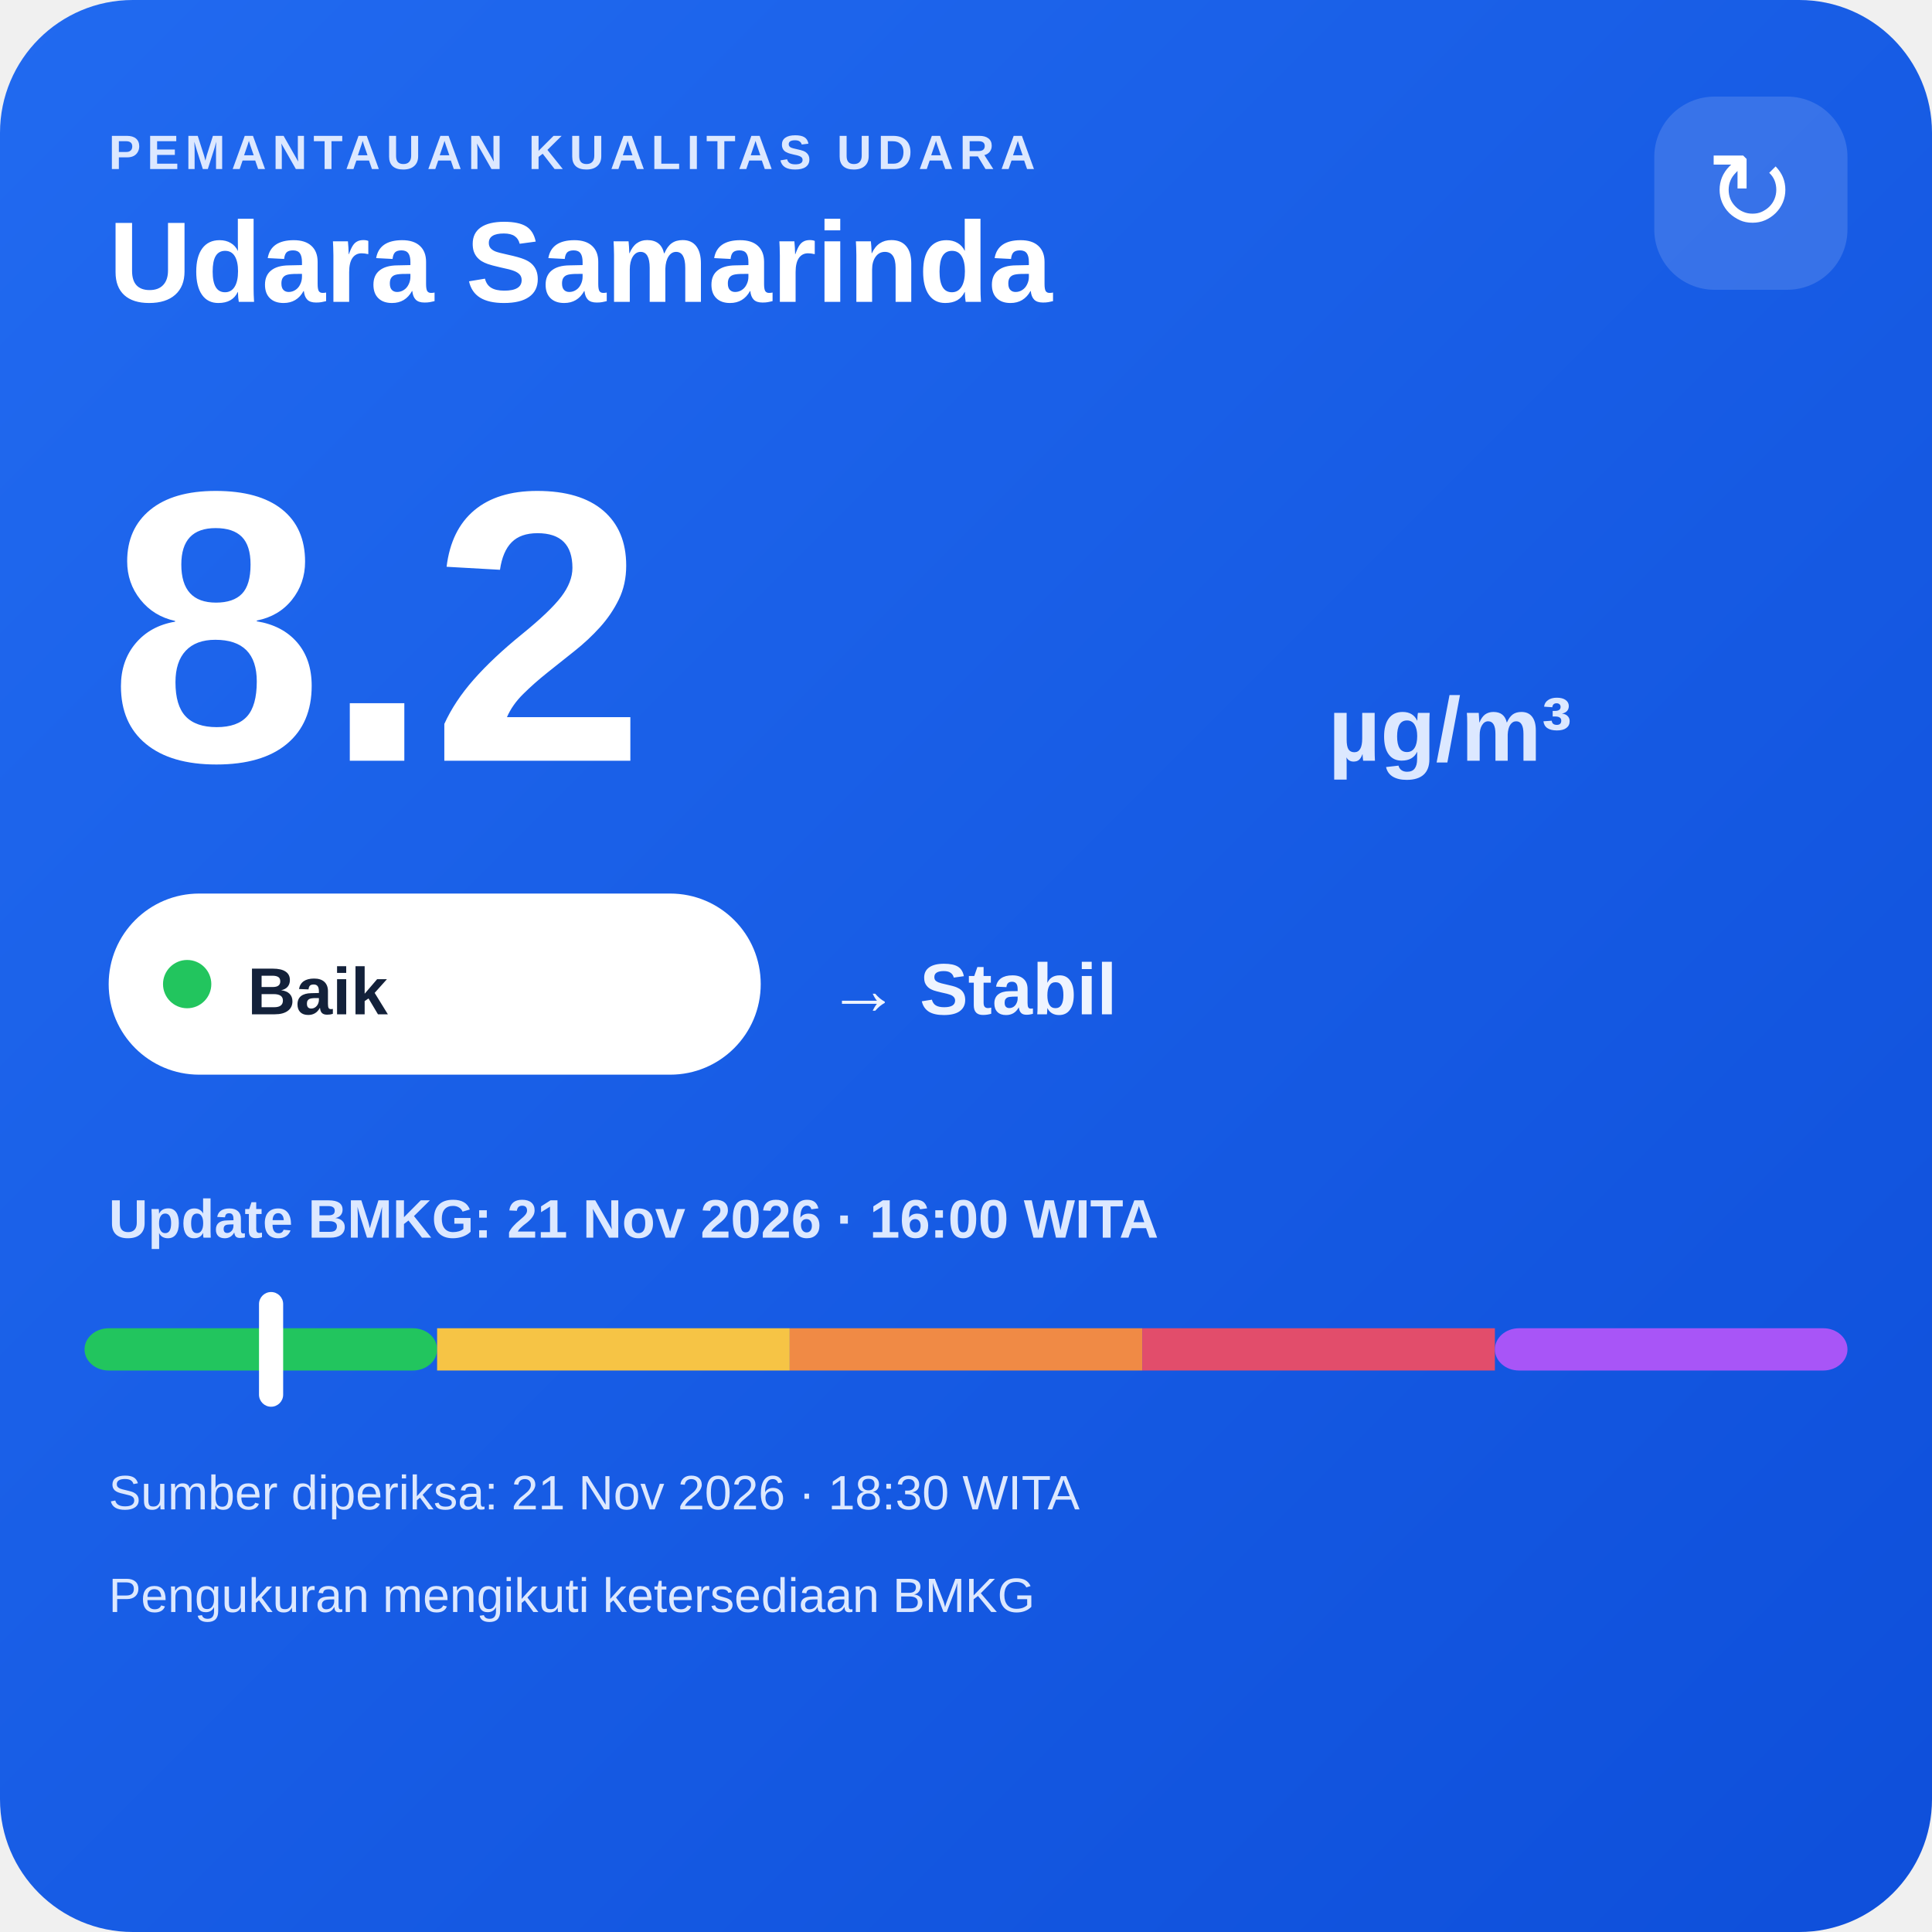
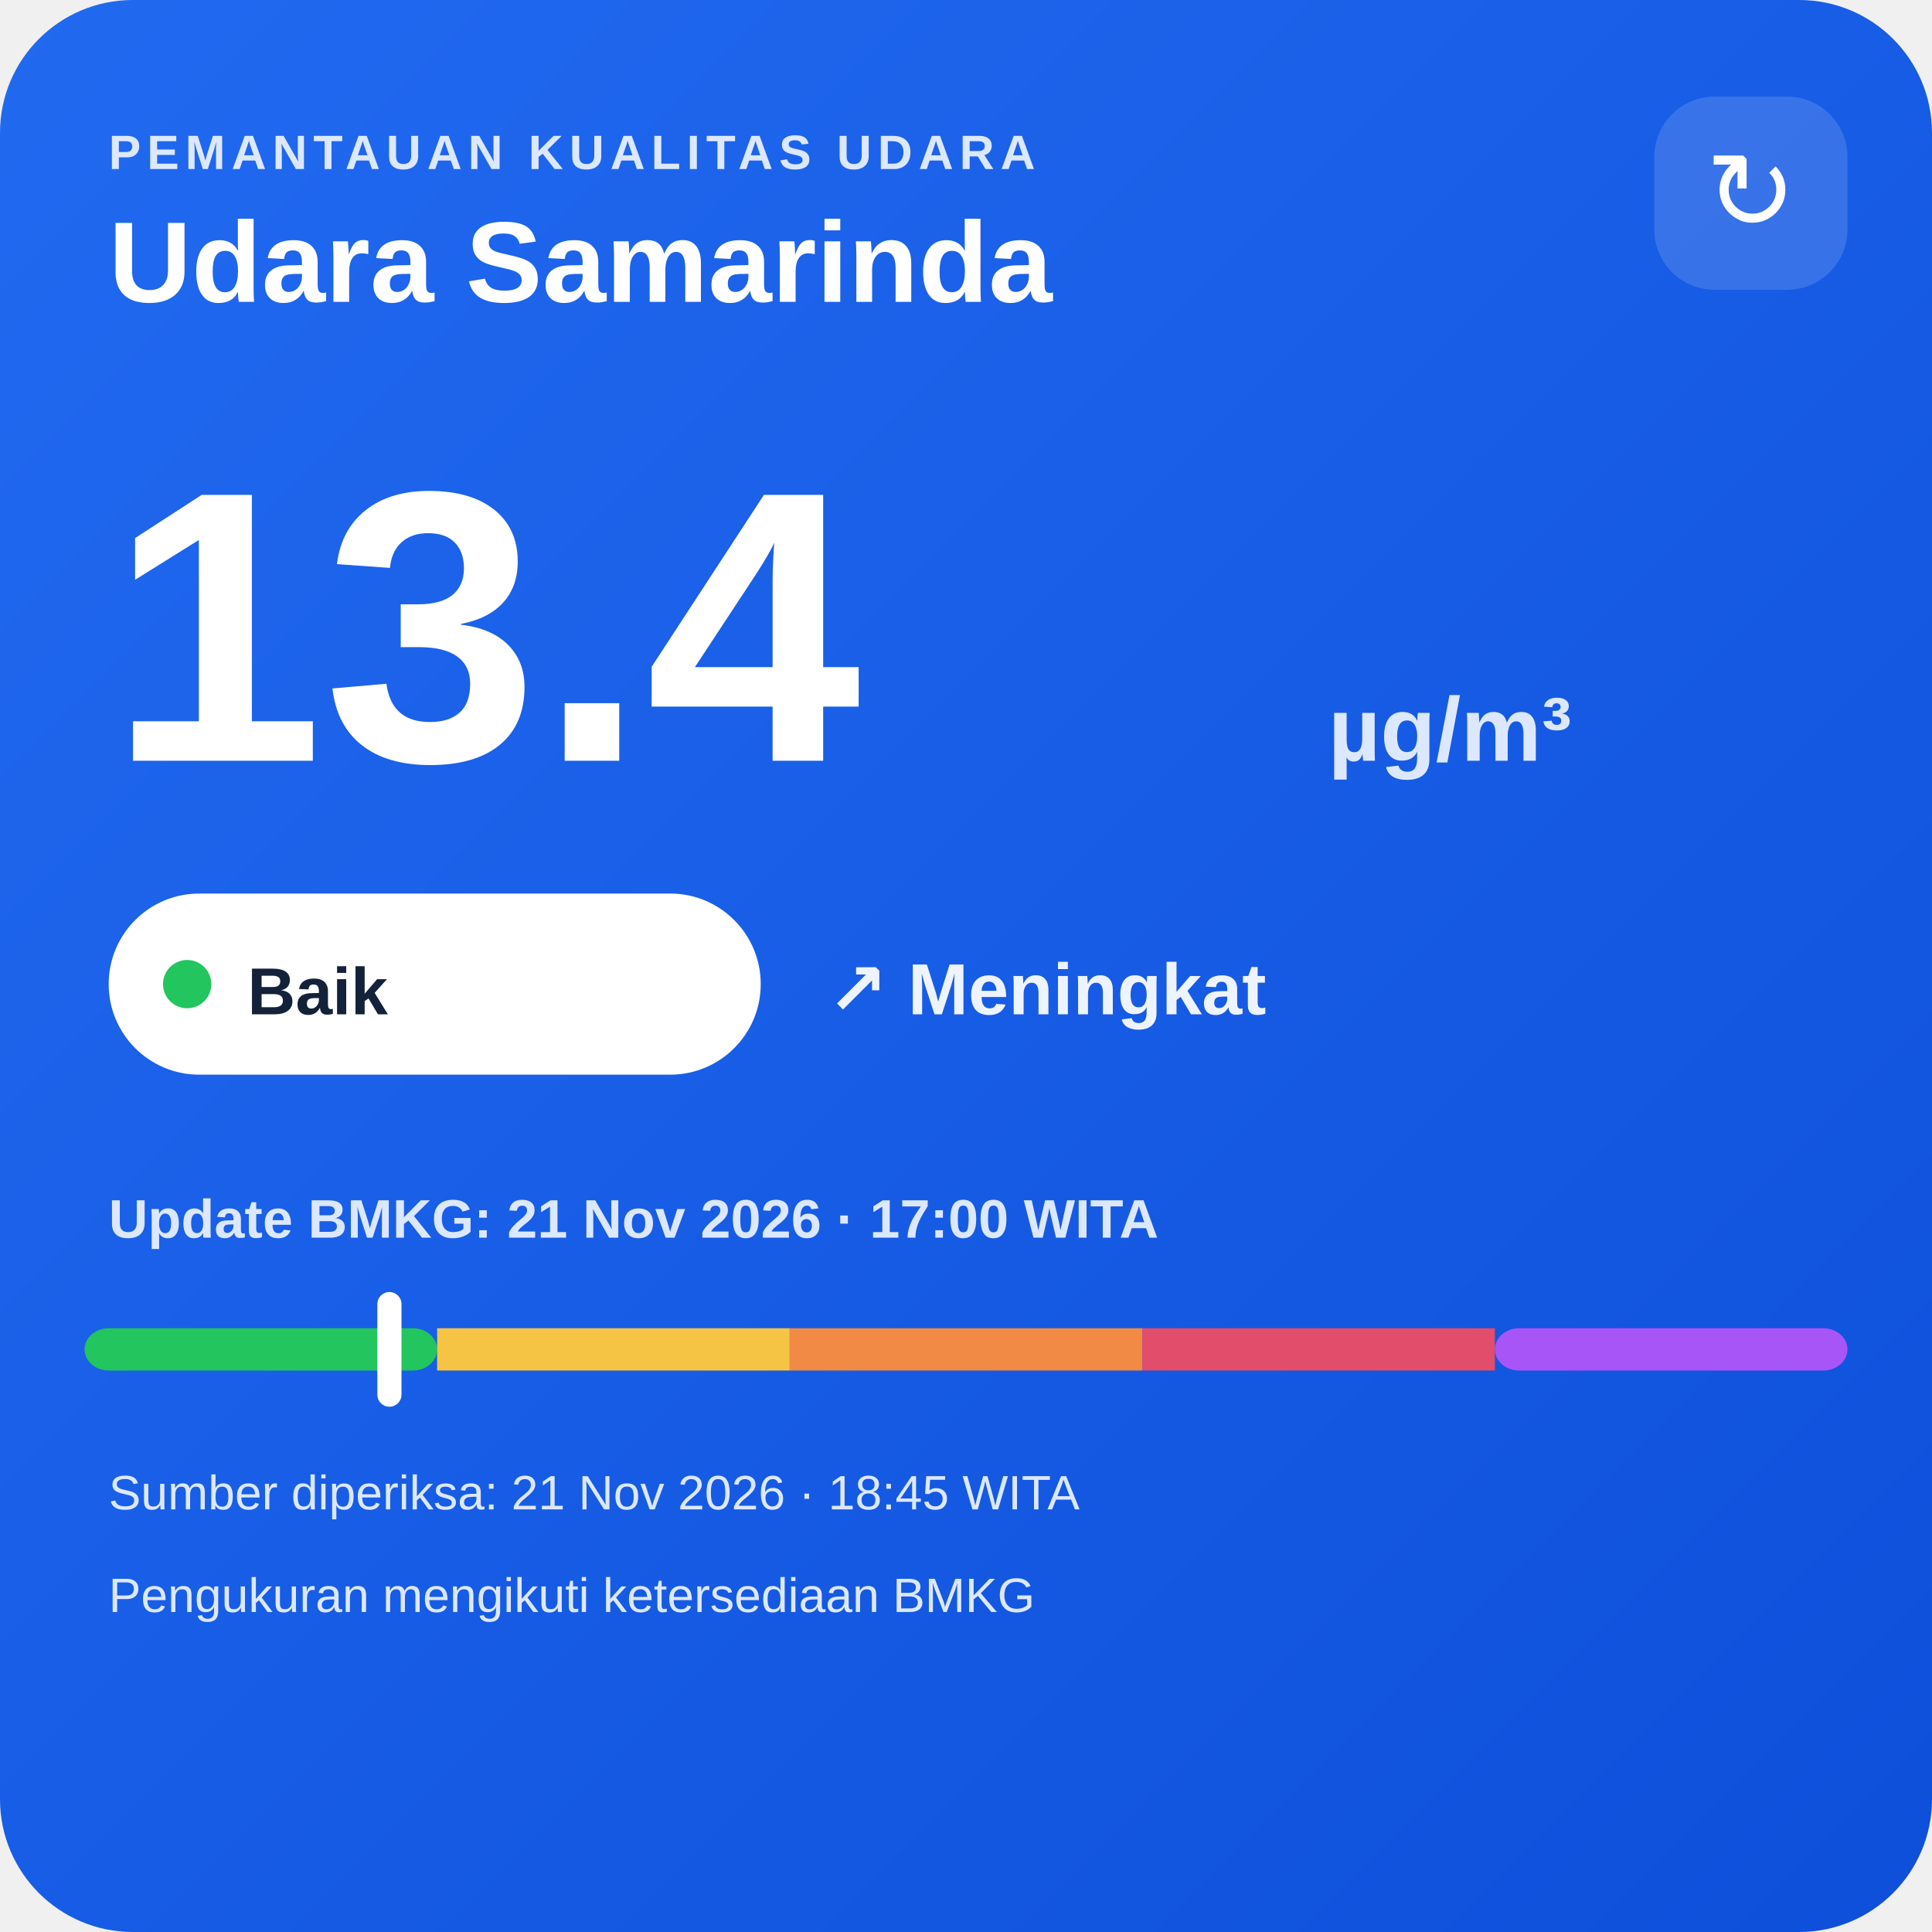
<svg xmlns="http://www.w3.org/2000/svg" width="320" height="320" viewBox="0 0 320 320">
  <defs>
    <linearGradient id="bg" x1="0" y1="0" x2="1" y2="1">
      <stop offset="0" stop-color="#216af0" />
      <stop offset="1" stop-color="#0e4fda" />
    </linearGradient>
  </defs>
  <rect width="320" height="320" rx="22" fill="url(#bg)" />
  <text x="18" y="28" fill="#dce8ff" font-family="Arial,sans-serif" font-size="8" font-weight="700" letter-spacing="1">PEMANTAUAN KUALITAS UDARA</text>
  <text x="18" y="50" fill="#ffffff" font-family="Arial,sans-serif" font-size="19" font-weight="700">Udara Samarinda</text>
  <rect x="274" y="16" width="32" height="32" rx="10" fill="#ffffff" fill-opacity=".14" />
  <text x="290" y="38" text-anchor="middle" fill="#ffffff" font-family="Arial,sans-serif" font-size="18">↻</text>
-   <text x="18" y="126" fill="#ffffff" font-family="Arial,sans-serif" font-size="64" font-weight="800">8.2</text>
+   <text x="18" y="126" fill="#ffffff" font-family="Arial,sans-serif" font-size="64" font-weight="800">13.4</text>
  <text x="220" y="126" fill="#dce8ff" font-family="Arial,sans-serif" font-size="15" font-weight="700">µg/m³</text>
  <rect x="18" y="148" width="108" height="30" rx="15" fill="#ffffff" />
  <circle cx="31" cy="163" r="4" fill="#22c55e" />
  <text x="41" y="168" fill="#13213a" font-family="Arial,sans-serif" font-size="11" font-weight="700">Baik</text>
-   <text x="137" y="168" fill="#eef4ff" font-family="Arial,sans-serif" font-size="12" font-weight="700">→ Stabil</text>
-   <text x="18" y="205" fill="#dce8ff" font-family="Arial,sans-serif" font-size="9" font-weight="700">Update BMKG: 21 Nov 2026 · 16:00 WITA</text>
+   <text x="137" y="168" fill="#eef4ff" font-family="Arial,sans-serif" font-size="12" font-weight="700">↗ Meningkat</text>
+   <text x="18" y="205" fill="#dce8ff" font-family="Arial,sans-serif" font-size="9" font-weight="700">Update BMKG: 21 Nov 2026 · 17:00 WITA</text>
  <rect x="14" y="220" width="58.4" height="7" rx="4" fill="#22c55e" />
  <rect x="72.4" y="220" width="58.4" height="7" fill="#f6c445" />
  <rect x="130.8" y="220" width="58.4" height="7" fill="#f08a45" />
  <rect x="189.2" y="220" width="58.4" height="7" fill="#e24d6b" />
  <rect x="247.6" y="220" width="58.4" height="7" rx="4" fill="#a855f7" />
-   <rect x="42.9" y="214" width="4" height="19" rx="2" fill="#ffffff" />
-   <text x="18" y="250" fill="#dce8ff" font-family="Arial,sans-serif" font-size="8">Sumber diperiksa: 21 Nov 2026 · 18:30 WITA</text>
+   <rect x="62.5" y="214" width="4" height="19" rx="2" fill="#ffffff" />
+   <text x="18" y="250" fill="#dce8ff" font-family="Arial,sans-serif" font-size="8">Sumber diperiksa: 21 Nov 2026 · 18:45 WITA</text>
  <text x="18" y="267" fill="#dce8ff" font-family="Arial,sans-serif" font-size="8">Pengukuran mengikuti ketersediaan BMKG</text>
</svg>
